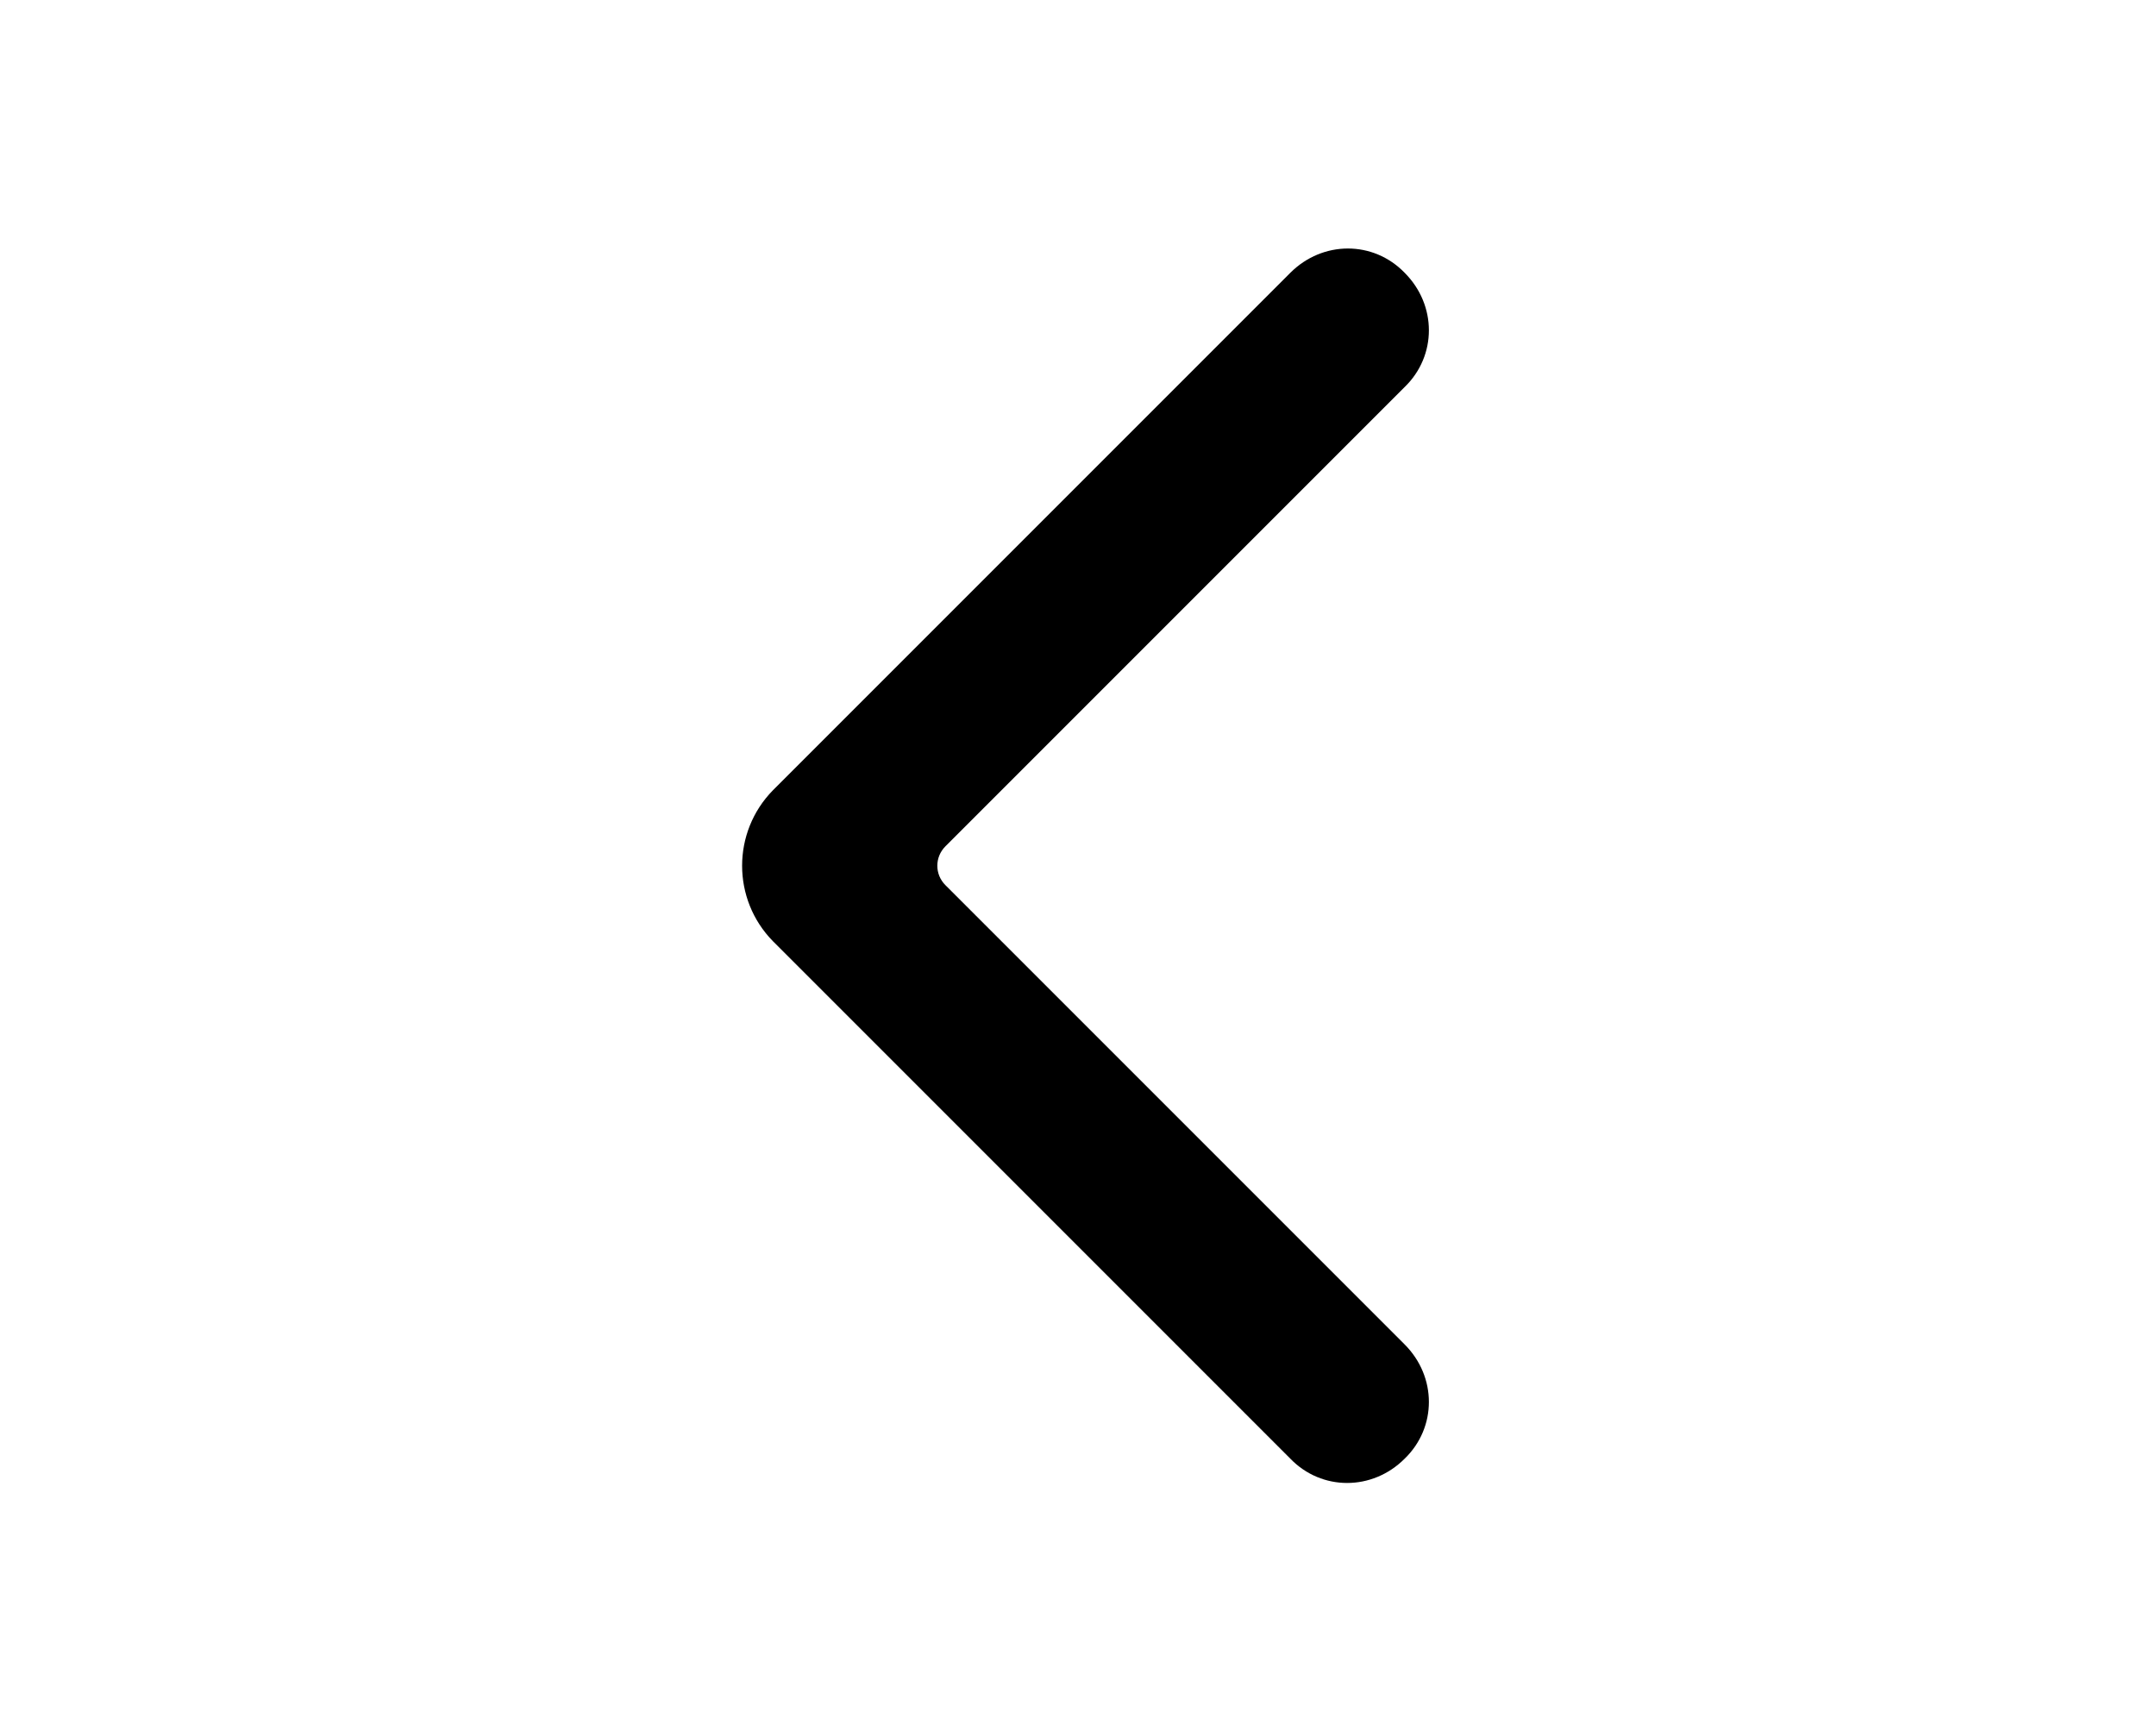
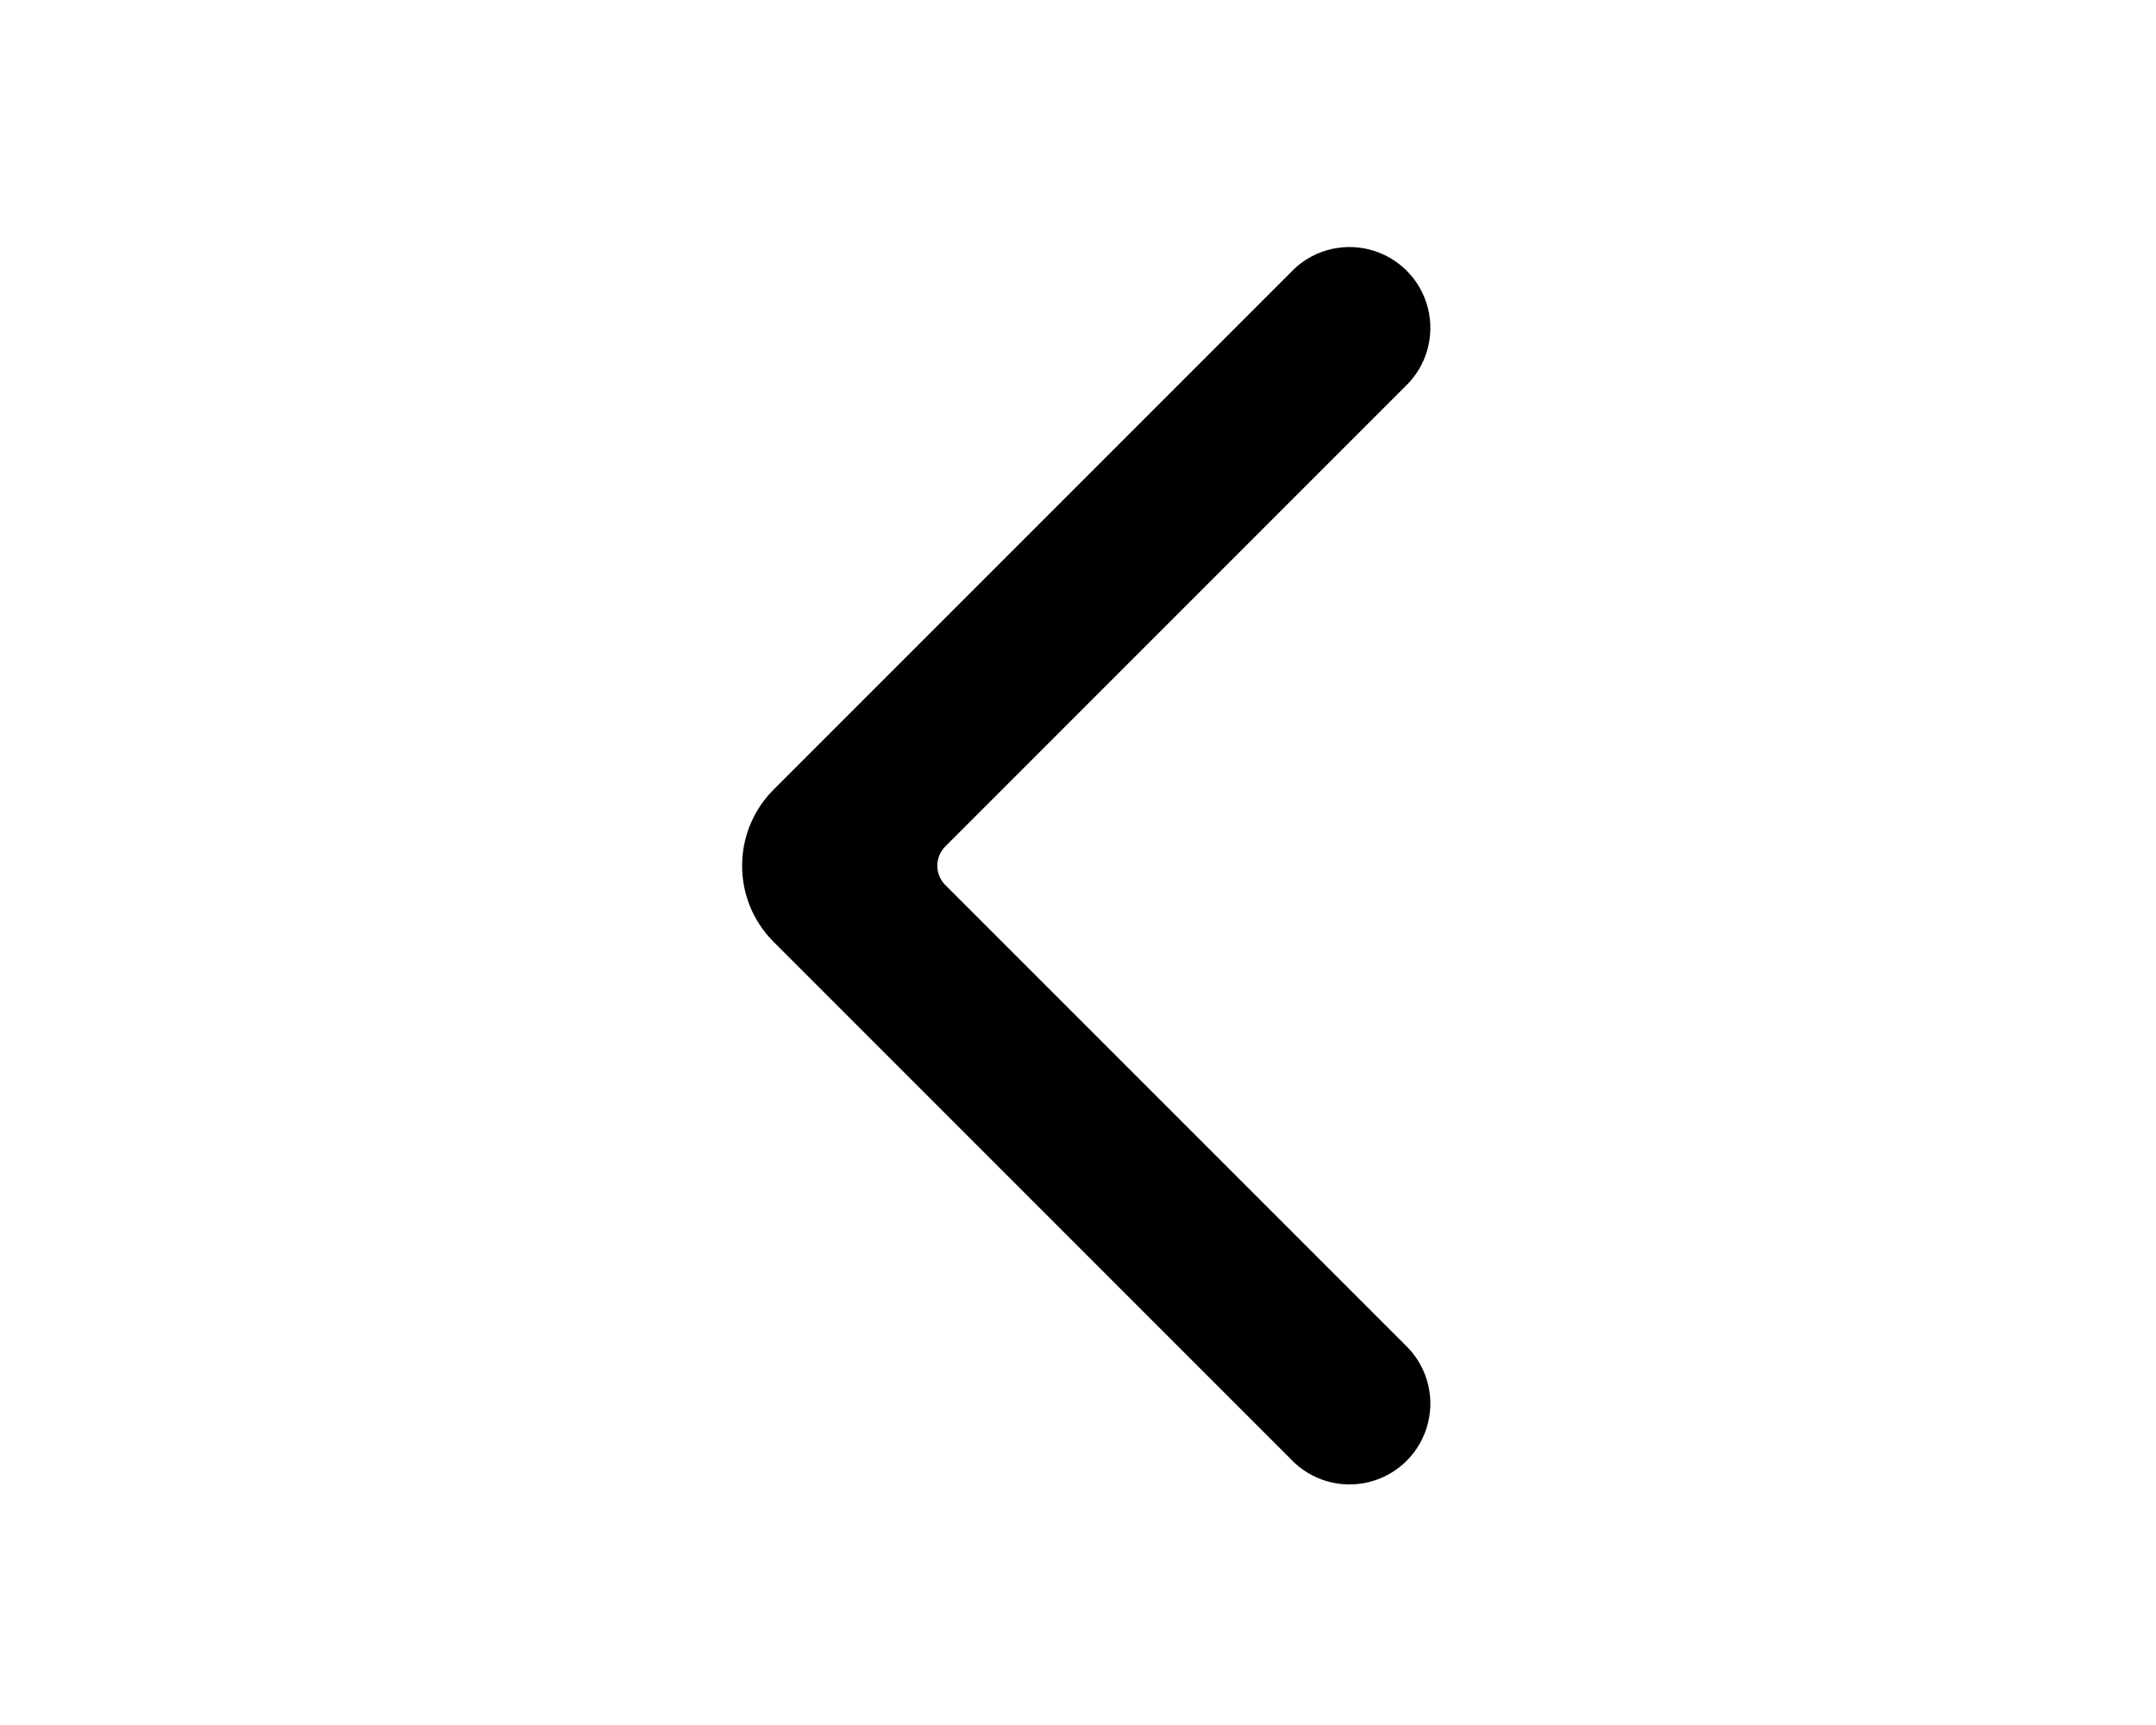
<svg xmlns="http://www.w3.org/2000/svg" viewBox="0 0 20 16" fill="currentColor">
-   <path fill-rule="evenodd" d="M11.97 2.53c.3-.3.77-.3 1.06 0 .3.3.3.77 0 1.06L8.77 7.85c-.1.1-.1.26 0 .36l4.26 4.26c.3.3.3.77 0 1.06-.3.3-.77.3-1.06 0l-4.8-4.8a1 1 0 0 1 0-1.4l4.8-4.8Z" />
+   <path fill-rule="evenodd" d="M11.97 2.53a.75.75 0 1 1 1.06 1.06L8.77 7.85c-.1.1-.1.26 0 .36l4.26 4.26a.75.75 0 1 1-1.06 1.06l-4.8-4.8a1 1 0 0 1 0-1.4l4.8-4.8Z" />
</svg>
